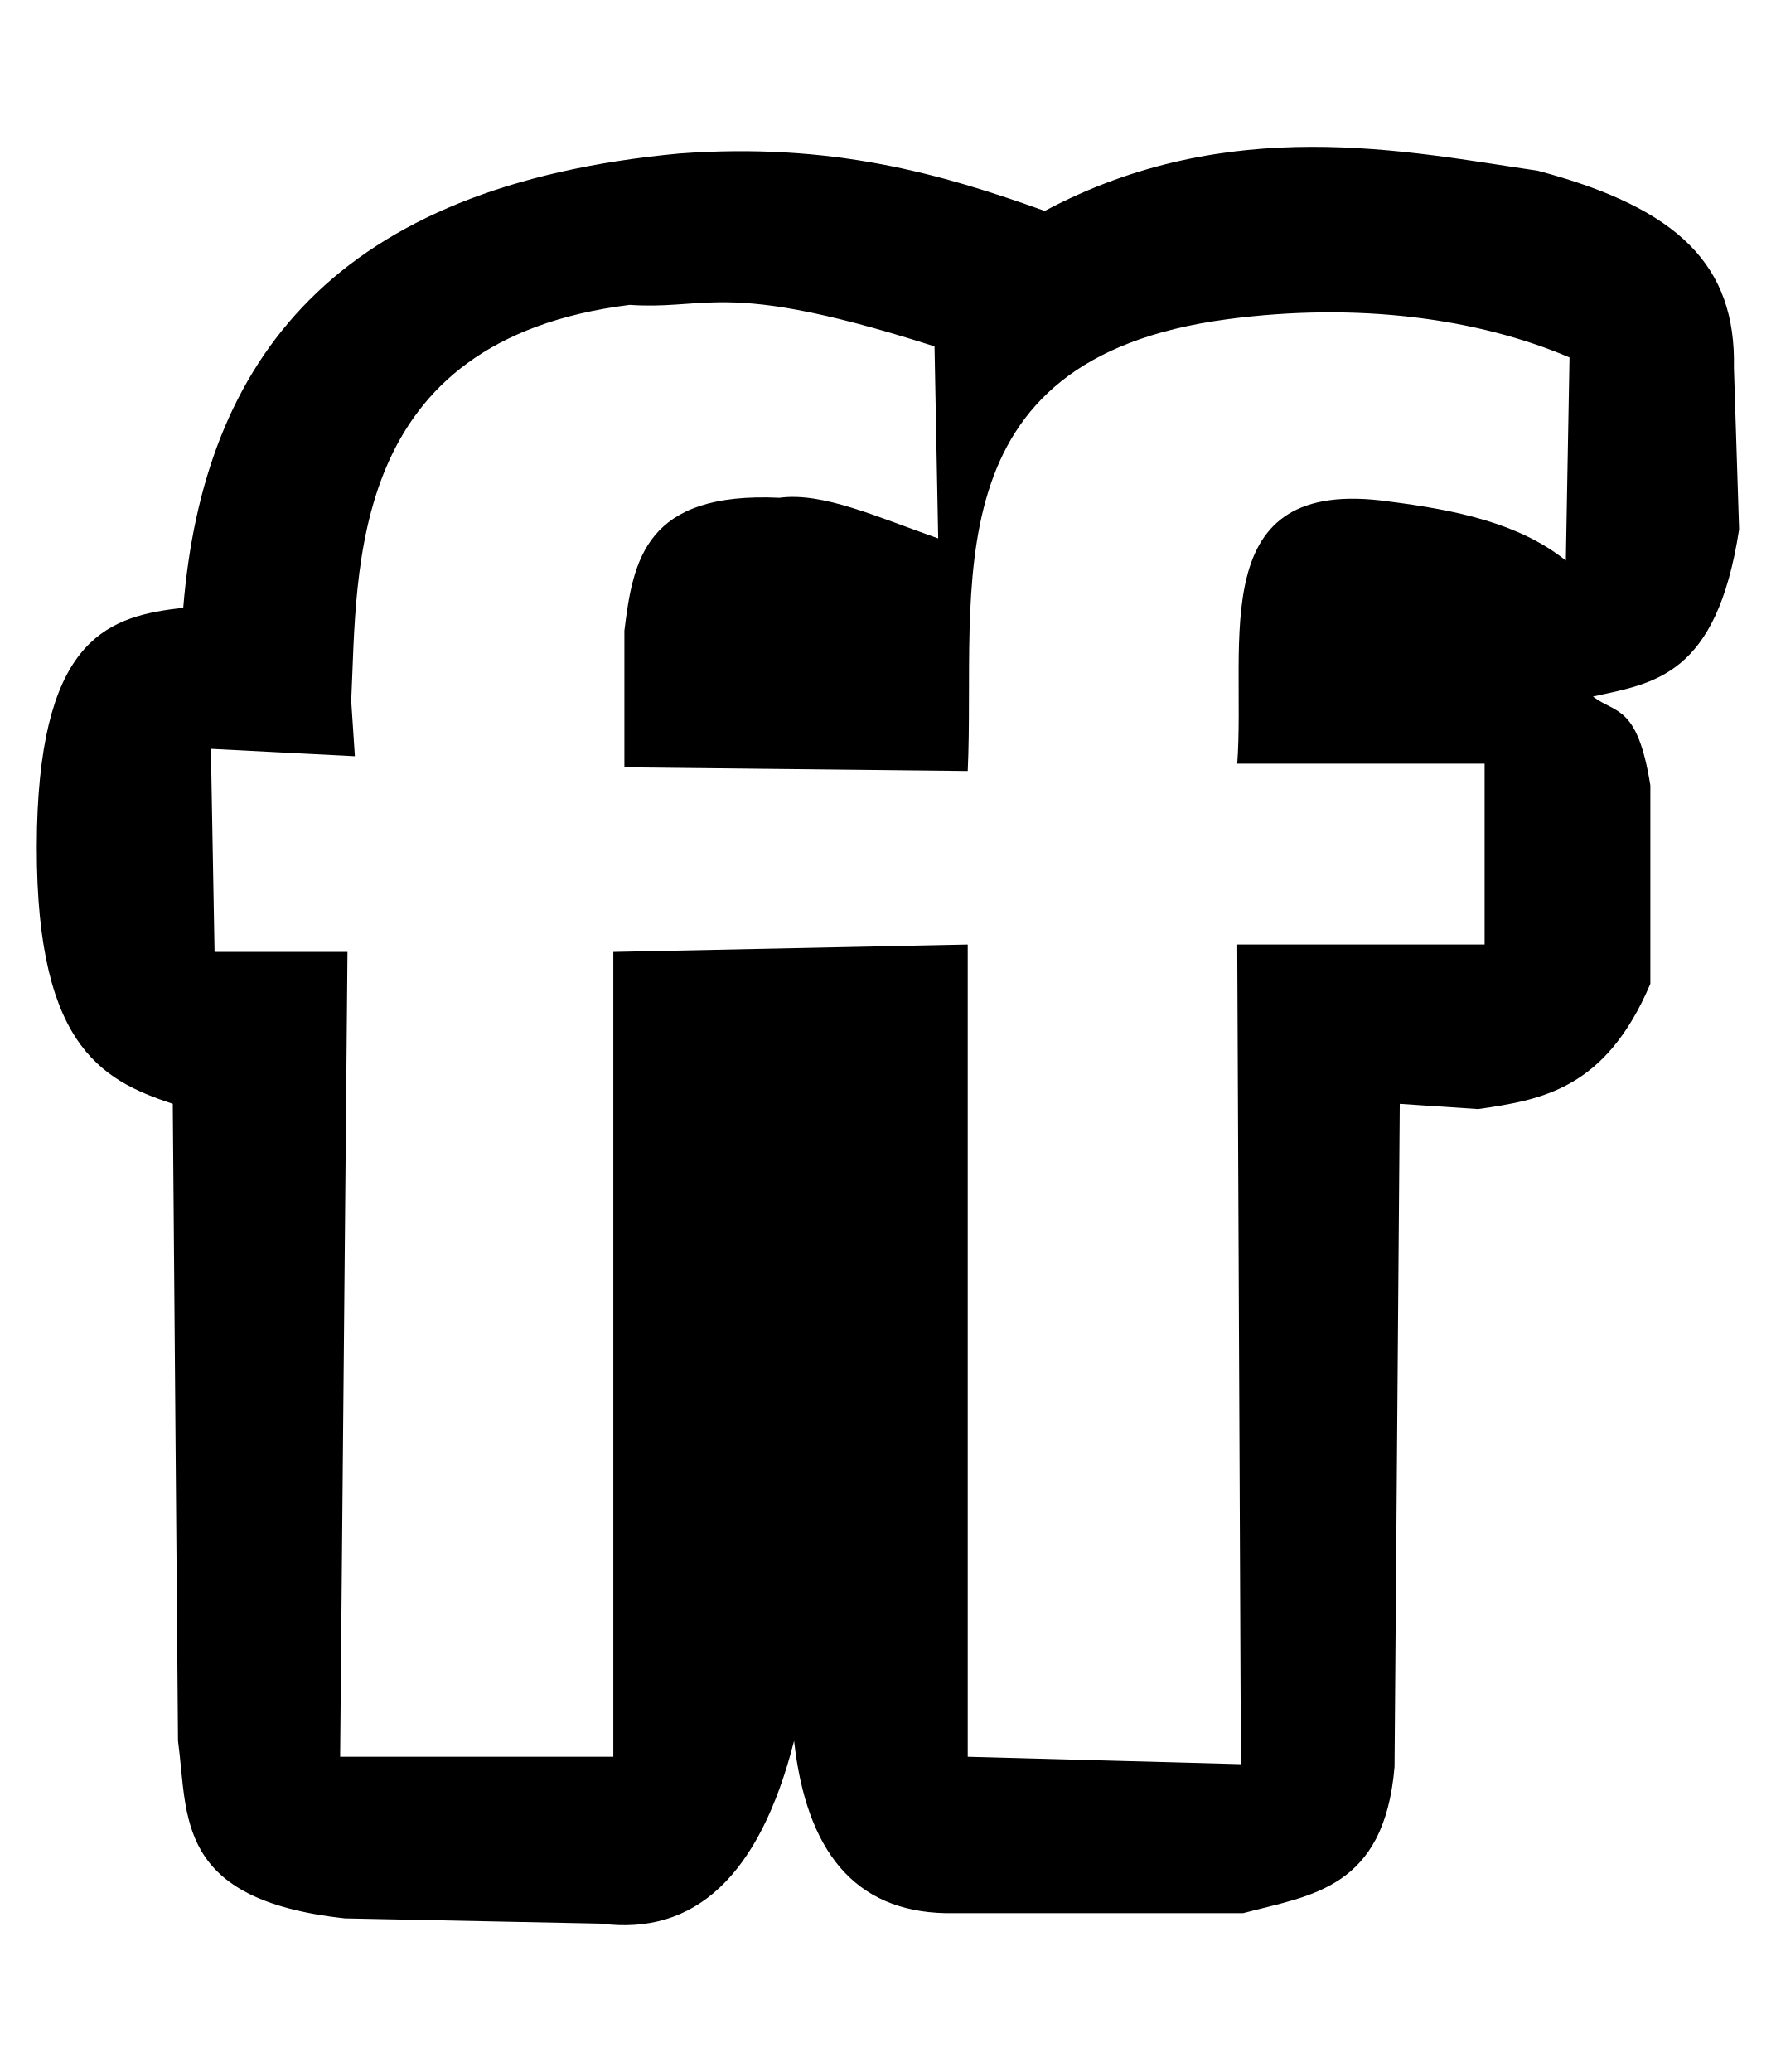
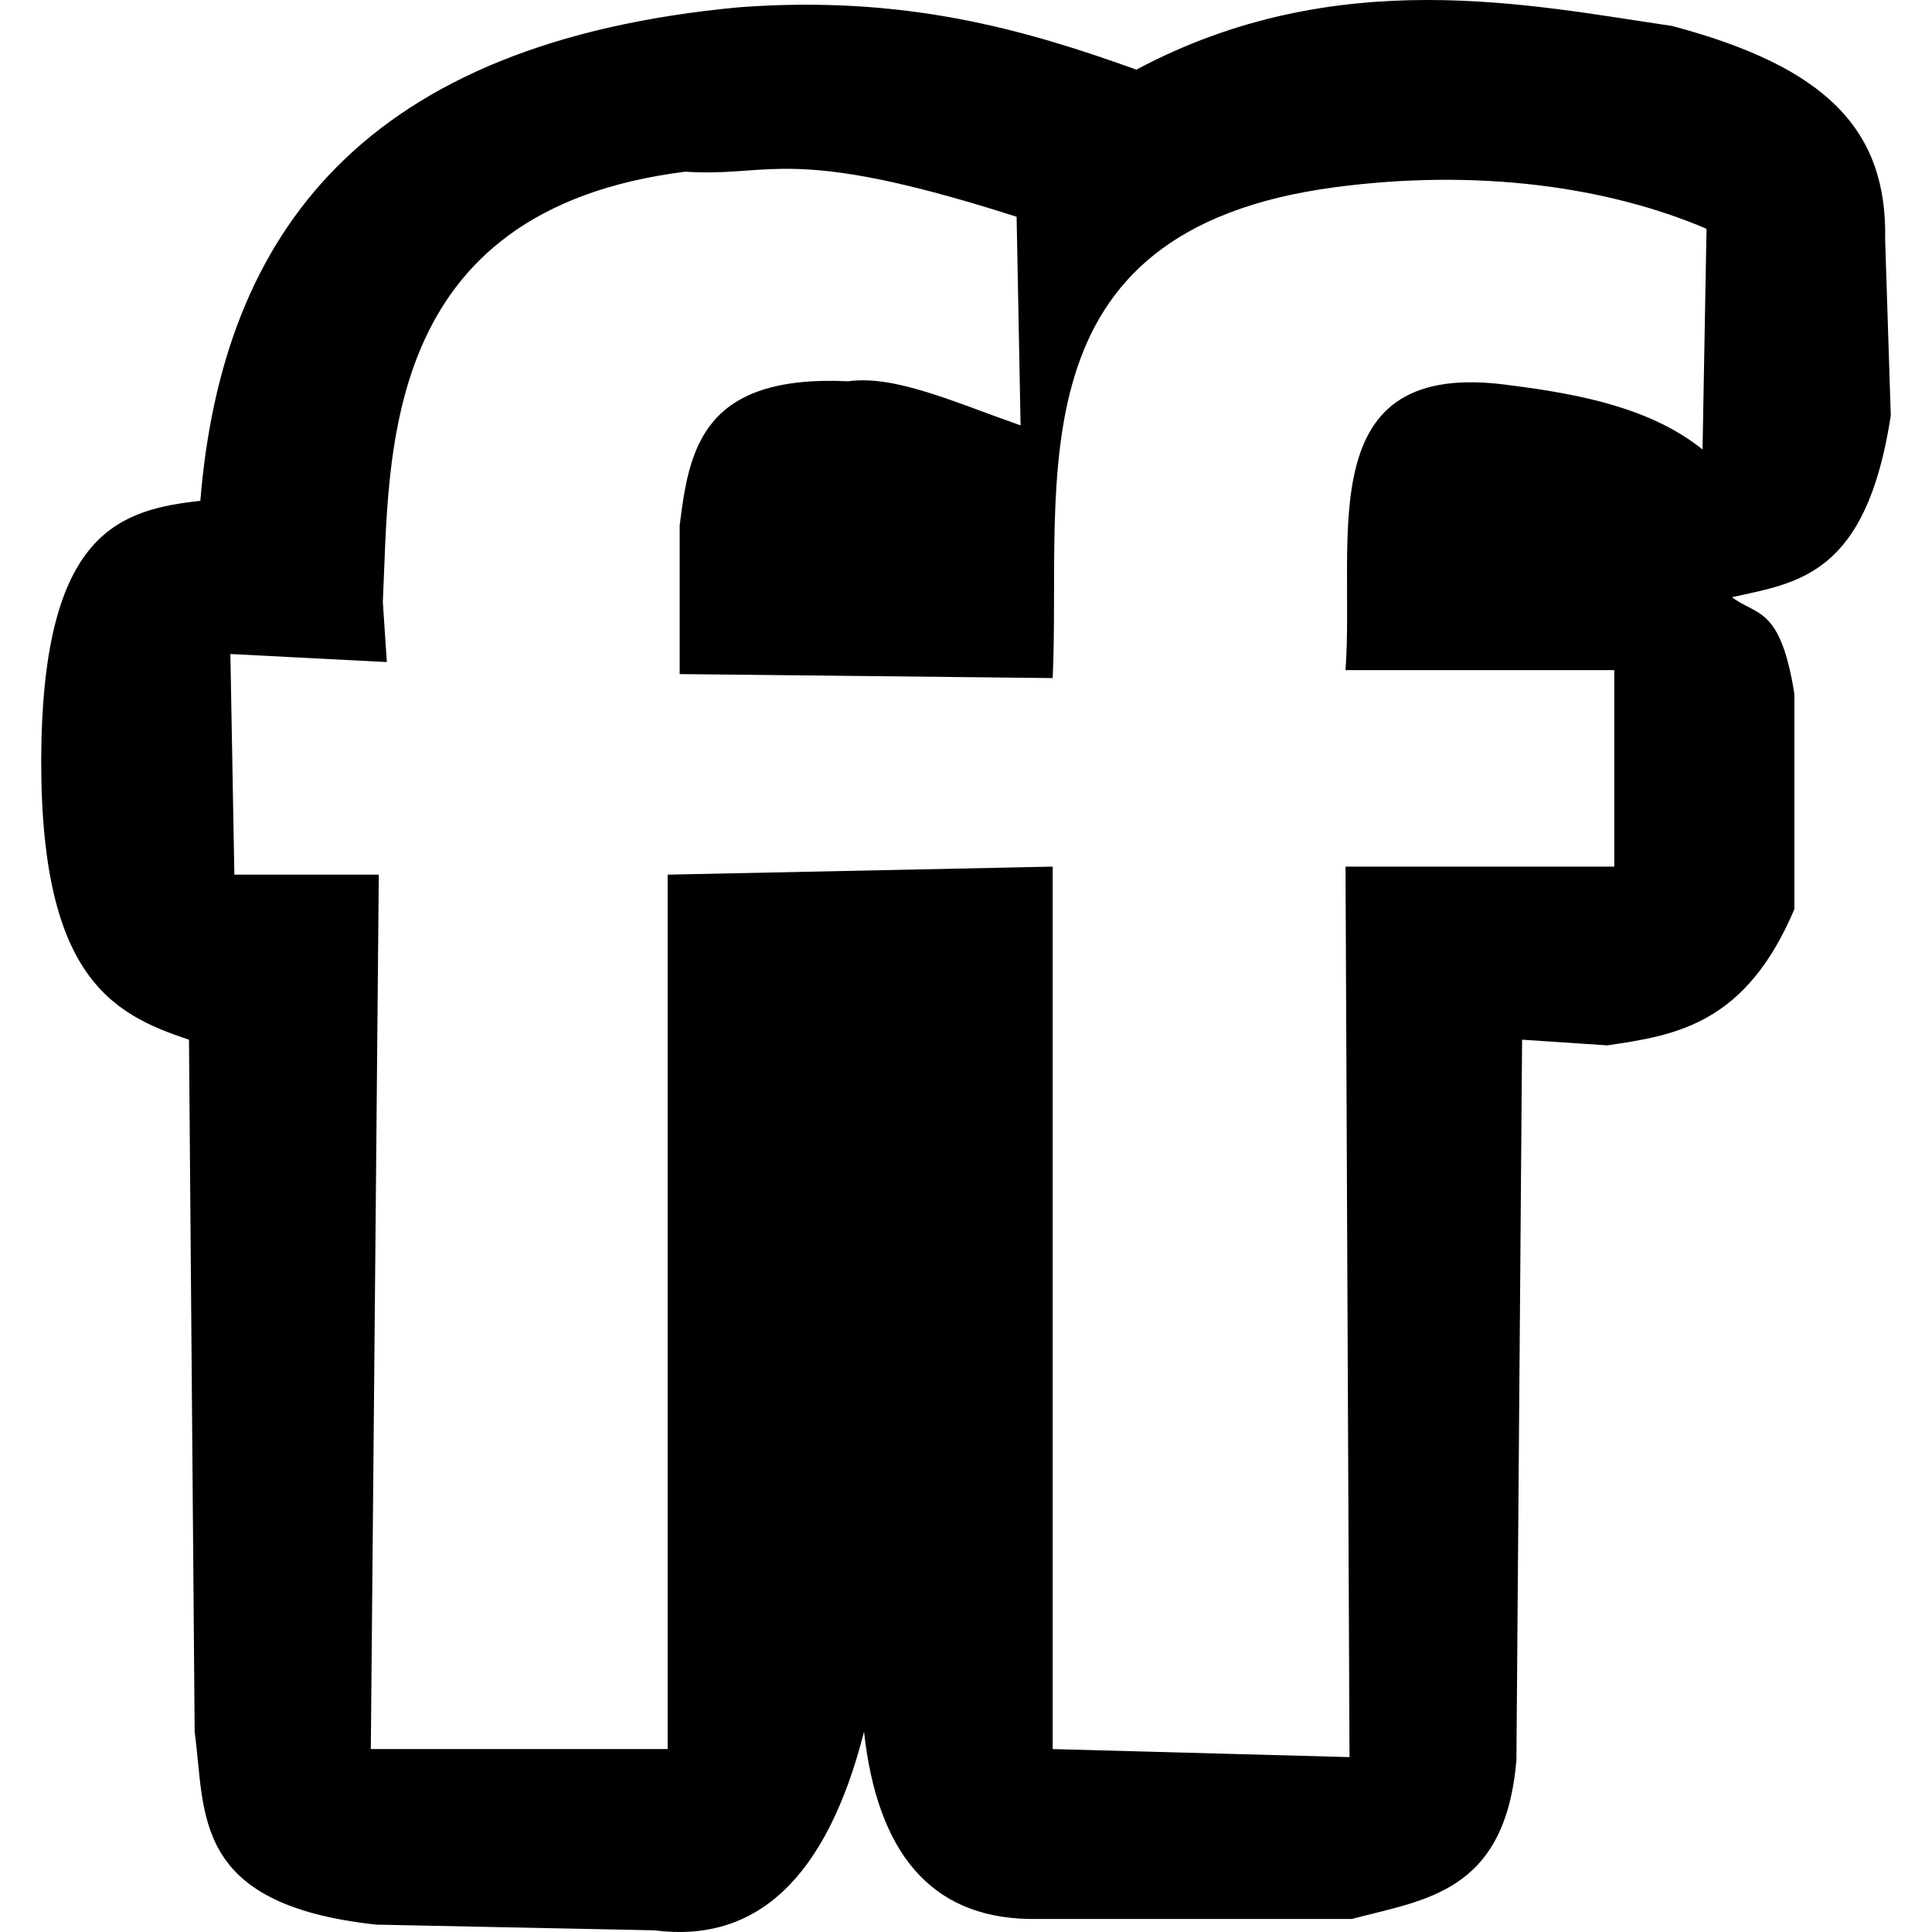
- <svg xmlns="http://www.w3.org/2000/svg" id="svg2" style="margin-top:9px;margin-left:10px;" version="1.1" data-tags="remove-circle, cancel, close, remove, delete" height="896" width="768" data-du="" viewBox="0 0 768 896">
+ <svg xmlns="http://www.w3.org/2000/svg" id="svg2" version="1.1" data-tags="remove-circle, cancel, close, remove, delete" height="1200" width="1200" data-du="" viewBox="0 0 1200 1200">
  <defs id="defs32" />
-   <path d="M 567.206,63.5 C 530.9,63.565 491.672,69.972 451.808,91.219 406.956,75.107 359.594,61.507 293.749,66.388 144.828,80.255 87.985,155.505 79.242,262.825 c -31.403,3.577 -61.079,11.859 -63.233,94.826 -2.061,93.965 27.345,109.279 58.71,119.681 l 2.262,275.478 c 4.432,32.526 -1.647,68.749 72.256,76.756 l 110.634,2.262 c 40.496,5.277 68.59,-20.431 83.541,-79.017 5.254,47.625 26.185,73.696 65.495,74.494 l 128.704,0 c 29.093,-7.753 61.005,-10.306 65.471,-63.209 l 2.262,-286.763 33.854,2.262 c 27.649,-4.004 55.191,-8.571 74.518,-54.186 l 0,-85.803 c -5.588,-35.027 -15.064,-30.898 -24.831,-38.402 26.293,-5.818 53.449,-8.574 63.209,-72.256 l -2.238,-69.994 C 750.774,115.035 726.306,90.086 664.991,73.823 636.897,69.721 603.512,63.436 567.206,63.5 z M 310.881,130.704 c 17.702,-0.198 42.098,2.681 93.262,19.081 l 1.588,83.036 c -26.623,-9.332 -49.935,-20.098 -68.647,-17.565 -57.906,-2.72 -63.338,26.858 -67.059,57.483 l 0,59.071 148.482,1.588 c 3.573,-78.29 -17.48,-178.094 112.222,-195.354 56.62,-7.531 108.64,-0.32 148.025,16.53 l -1.588,87.824 C 656.803,226.109 629.313,220.505 600.531,216.843 520.472,205.587 538.913,277.304 535.06,330.22 l 106.977,0 0,78.223 -106.977,0 1.588,354.448 -118.141,-3.2 0,-351.247 -153.271,3.2 0,348.047 -118.141,0 3.176,-348.047 -57.483,0 -1.588,-87.824 62.271,3.2 -1.588,-23.941 c 2.79,-57.217 -2.21,-155.876 120.403,-171.245 15.109,1.039 24.826,-0.977 38.594,-1.131 z" id="path9522" />
+   <path d="M 885.887,7.7163215e-4 C 829.233,0.101 768.019,10.1 705.812,43.255 635.822,18.112 561.916,-3.11 459.166,4.506 226.779,26.146 138.078,143.571 124.435,311.04 75.433,316.621 29.123,329.546 25.762,459.012 22.546,605.641 68.434,629.539 117.376,645.771 l 3.529,429.875 c 6.916,50.756 -2.571,107.28 112.754,119.775 l 172.641,3.53 c 63.192,8.234 107.033,-31.882 130.363,-123.304 8.198,74.318 40.861,114.999 102.203,116.245 l 200.839,0 c 45.398,-12.099 95.197,-16.082 102.165,-98.636 l 3.529,-447.485 52.829,3.529 c 43.146,-6.248 86.124,-13.375 116.283,-84.556 l 0,-133.892 c -8.72,-54.658 -23.507,-48.215 -38.749,-59.925 41.03,-9.078 83.405,-13.379 98.636,-112.754 l -3.492,-109.224 C 1172.339,80.419 1134.158,41.486 1038.478,16.108 994.637,9.708 942.541,-0.1 885.887,7.7163215e-4 z M 485.9,104.869 c 27.623,-0.309 65.693,4.183 145.532,29.775 l 2.478,129.574 C 592.366,249.656 555.988,232.856 526.788,236.809 436.428,232.565 427.952,278.72 422.145,326.509 l 0,92.178 231.702,2.478 c 5.576,-122.17 -27.277,-277.91 175.119,-304.844 88.354,-11.752 169.529,-0.5 230.989,25.795 l -2.478,137.046 c -31.777,-25.417 -74.674,-34.161 -119.587,-39.875 -124.929,-17.565 -96.153,94.346 -102.165,176.921 l 166.934,0 0,122.065 -166.934,0 2.478,553.104 -184.356,-4.994 0,-548.111 -239.174,4.994 0,543.117 -184.356,0 4.956,-543.117 -89.7,0 -2.478,-137.046 97.171,4.994 -2.478,-37.359 c 4.354,-89.286 -3.449,-243.239 187.885,-267.222 23.577,1.622 38.741,-1.524 60.225,-1.765 z" id="path9522" />
</svg>
